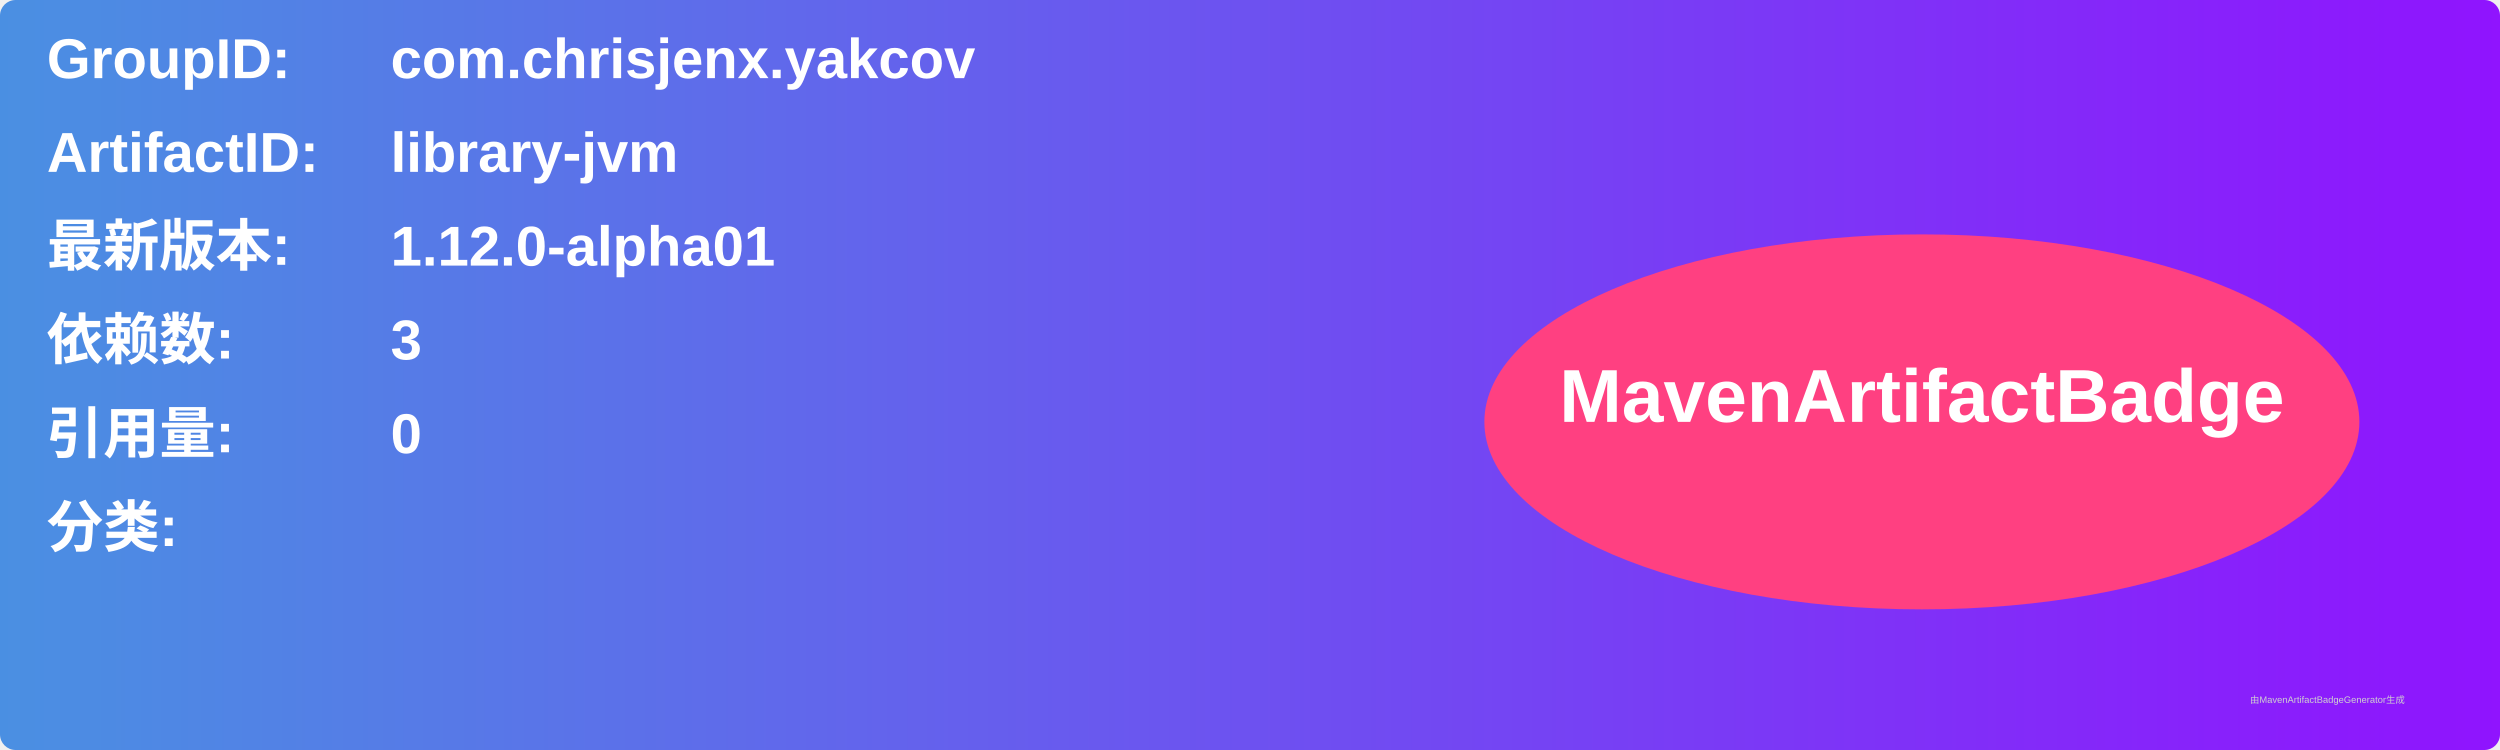
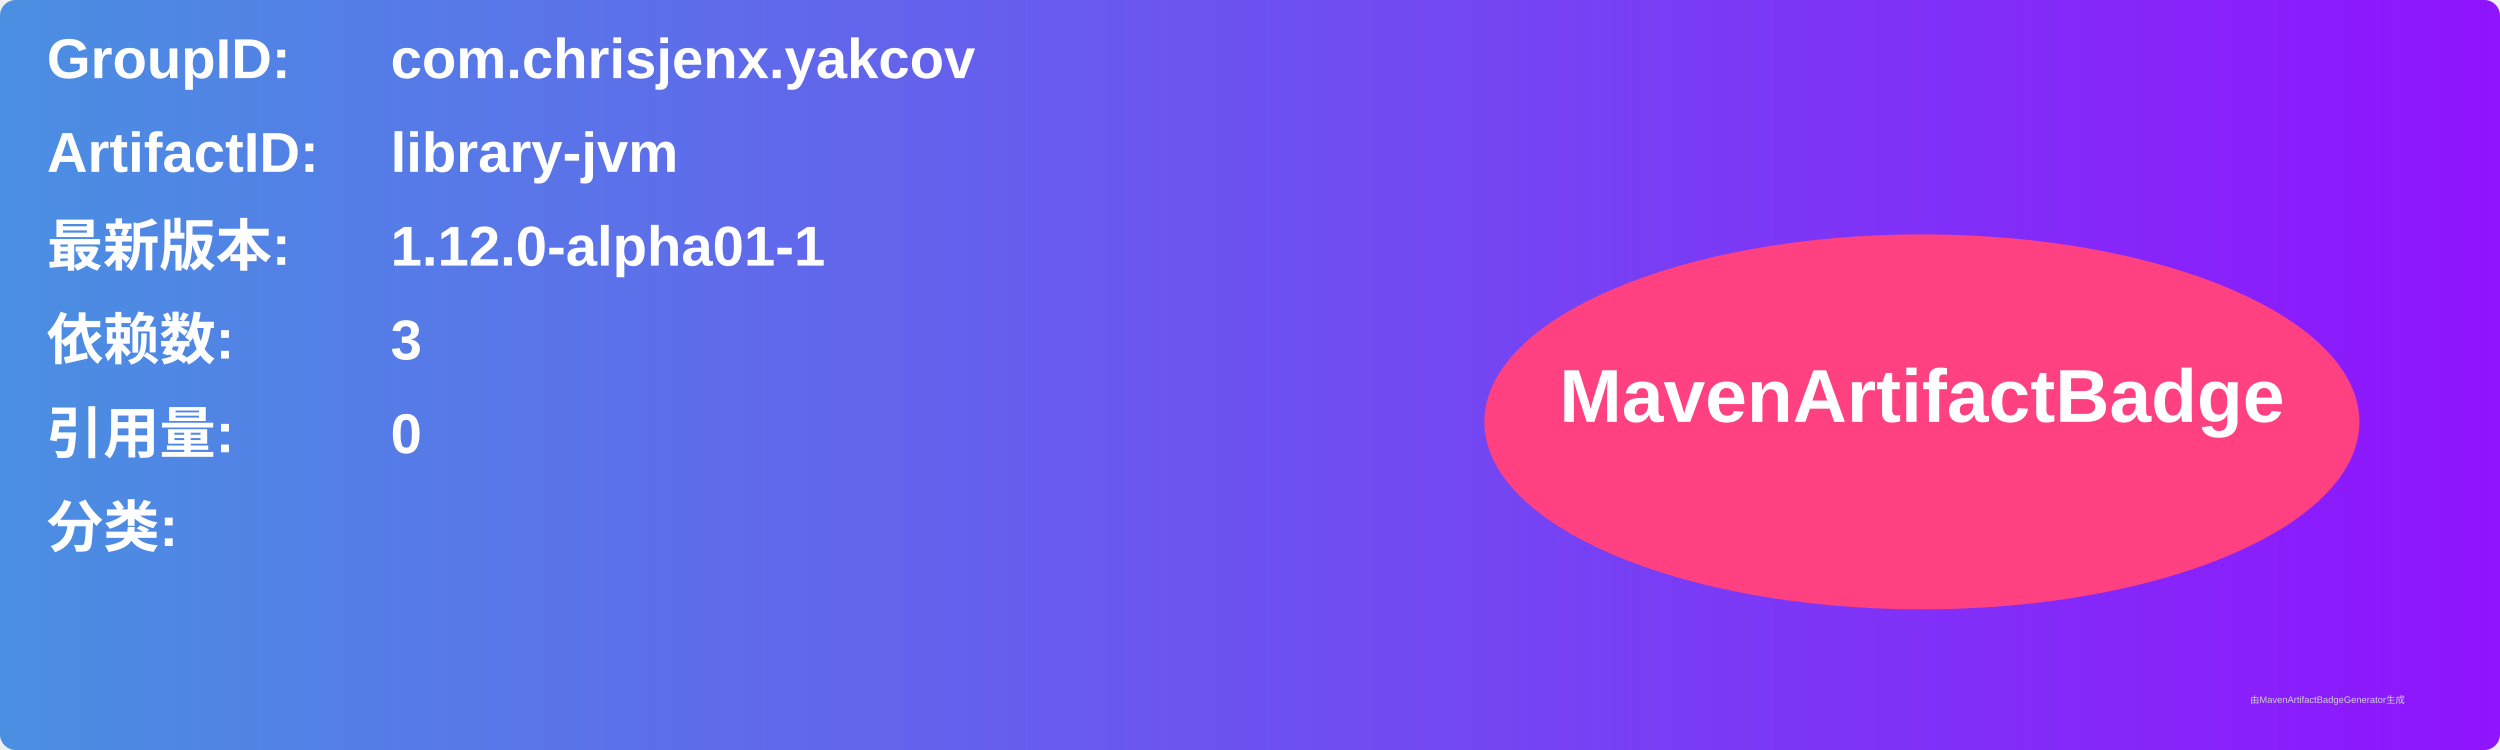
<svg xmlns="http://www.w3.org/2000/svg" width="800" height="240" viewBox="0 0 800 240">
  <linearGradient id="grad" x1="0%" y1="0%" x2="100%" y2="0%">
    <stop offset="0%" stop-color="#4a90e2" />
    <stop offset="100%" stop-color="#9013fe" />
  </linearGradient>
  <rect width="100%" height="100%" rx="5" ry="5" fill="url(#grad)" />
  <g transform="translate(15, 15)">
    <text x="0" y="10" font-family="Arial" font-size="18" fill="white" font-weight="bold" width="260">GroupID:</text>
    <text x="110" y="10" font-family="Arial" font-size="18" fill="white" font-weight="bold" width="460">com.chrisjenx.yakcov</text>
    <text x="0" y="40" font-family="Arial" font-size="18" fill="white" font-weight="bold" width="260">ArtifactID:</text>
    <text x="110" y="40" font-family="Arial" font-size="18" fill="white" font-weight="bold" width="460">library-jvm</text>
    <text x="0" y="70" font-family="Arial" font-size="18" fill="white" font-weight="bold">最新版本:</text>
    <text x="110" y="70" font-family="Arial" font-size="18" fill="white" font-weight="bold">
-       <tspan font-weight="bold">1.12.0-alpha01</tspan>
+       <tspan font-weight="bold">1.12.0-alpha01-1</tspan>
    </text>
    <text x="0" y="100" font-family="Arial" font-size="18" fill="white" font-weight="bold">依赖数: </text>
    <text x="110" y="100" font-family="Arial" font-size="18" fill="white">
      <tspan font-weight="bold">3</tspan>
    </text>
    <text x="0" y="130" font-family="Arial" font-size="18" fill="white" font-weight="bold">引用量: </text>
    <text x="110" y="130" font-family="Arial" font-size="18" fill="white">
      <tspan font-weight="bold">0</tspan>
    </text>
    <text x="0" y="160" font-family="Arial" font-size="18" fill="white" font-weight="bold">分类:</text>
    <text x="10" y="190" font-family="Arial" font-size="10" fill="white">
      <tspan font-weight="bold" />
    </text>
    <ellipse cx="600" cy="120" rx="140" ry="60" fill="#ff4081" />
    <text x="600" y="120" text-anchor="middle" font-family="Arial" font-size="24" fill="white" font-weight="bold">MavenArtifactBadge</text>
  </g>
  <text x="720" y="225" font-family="Arial" font-size="3" fill="#d0d0d0">由MavenArtifactBadgeGenerator生成</text>
</svg>
